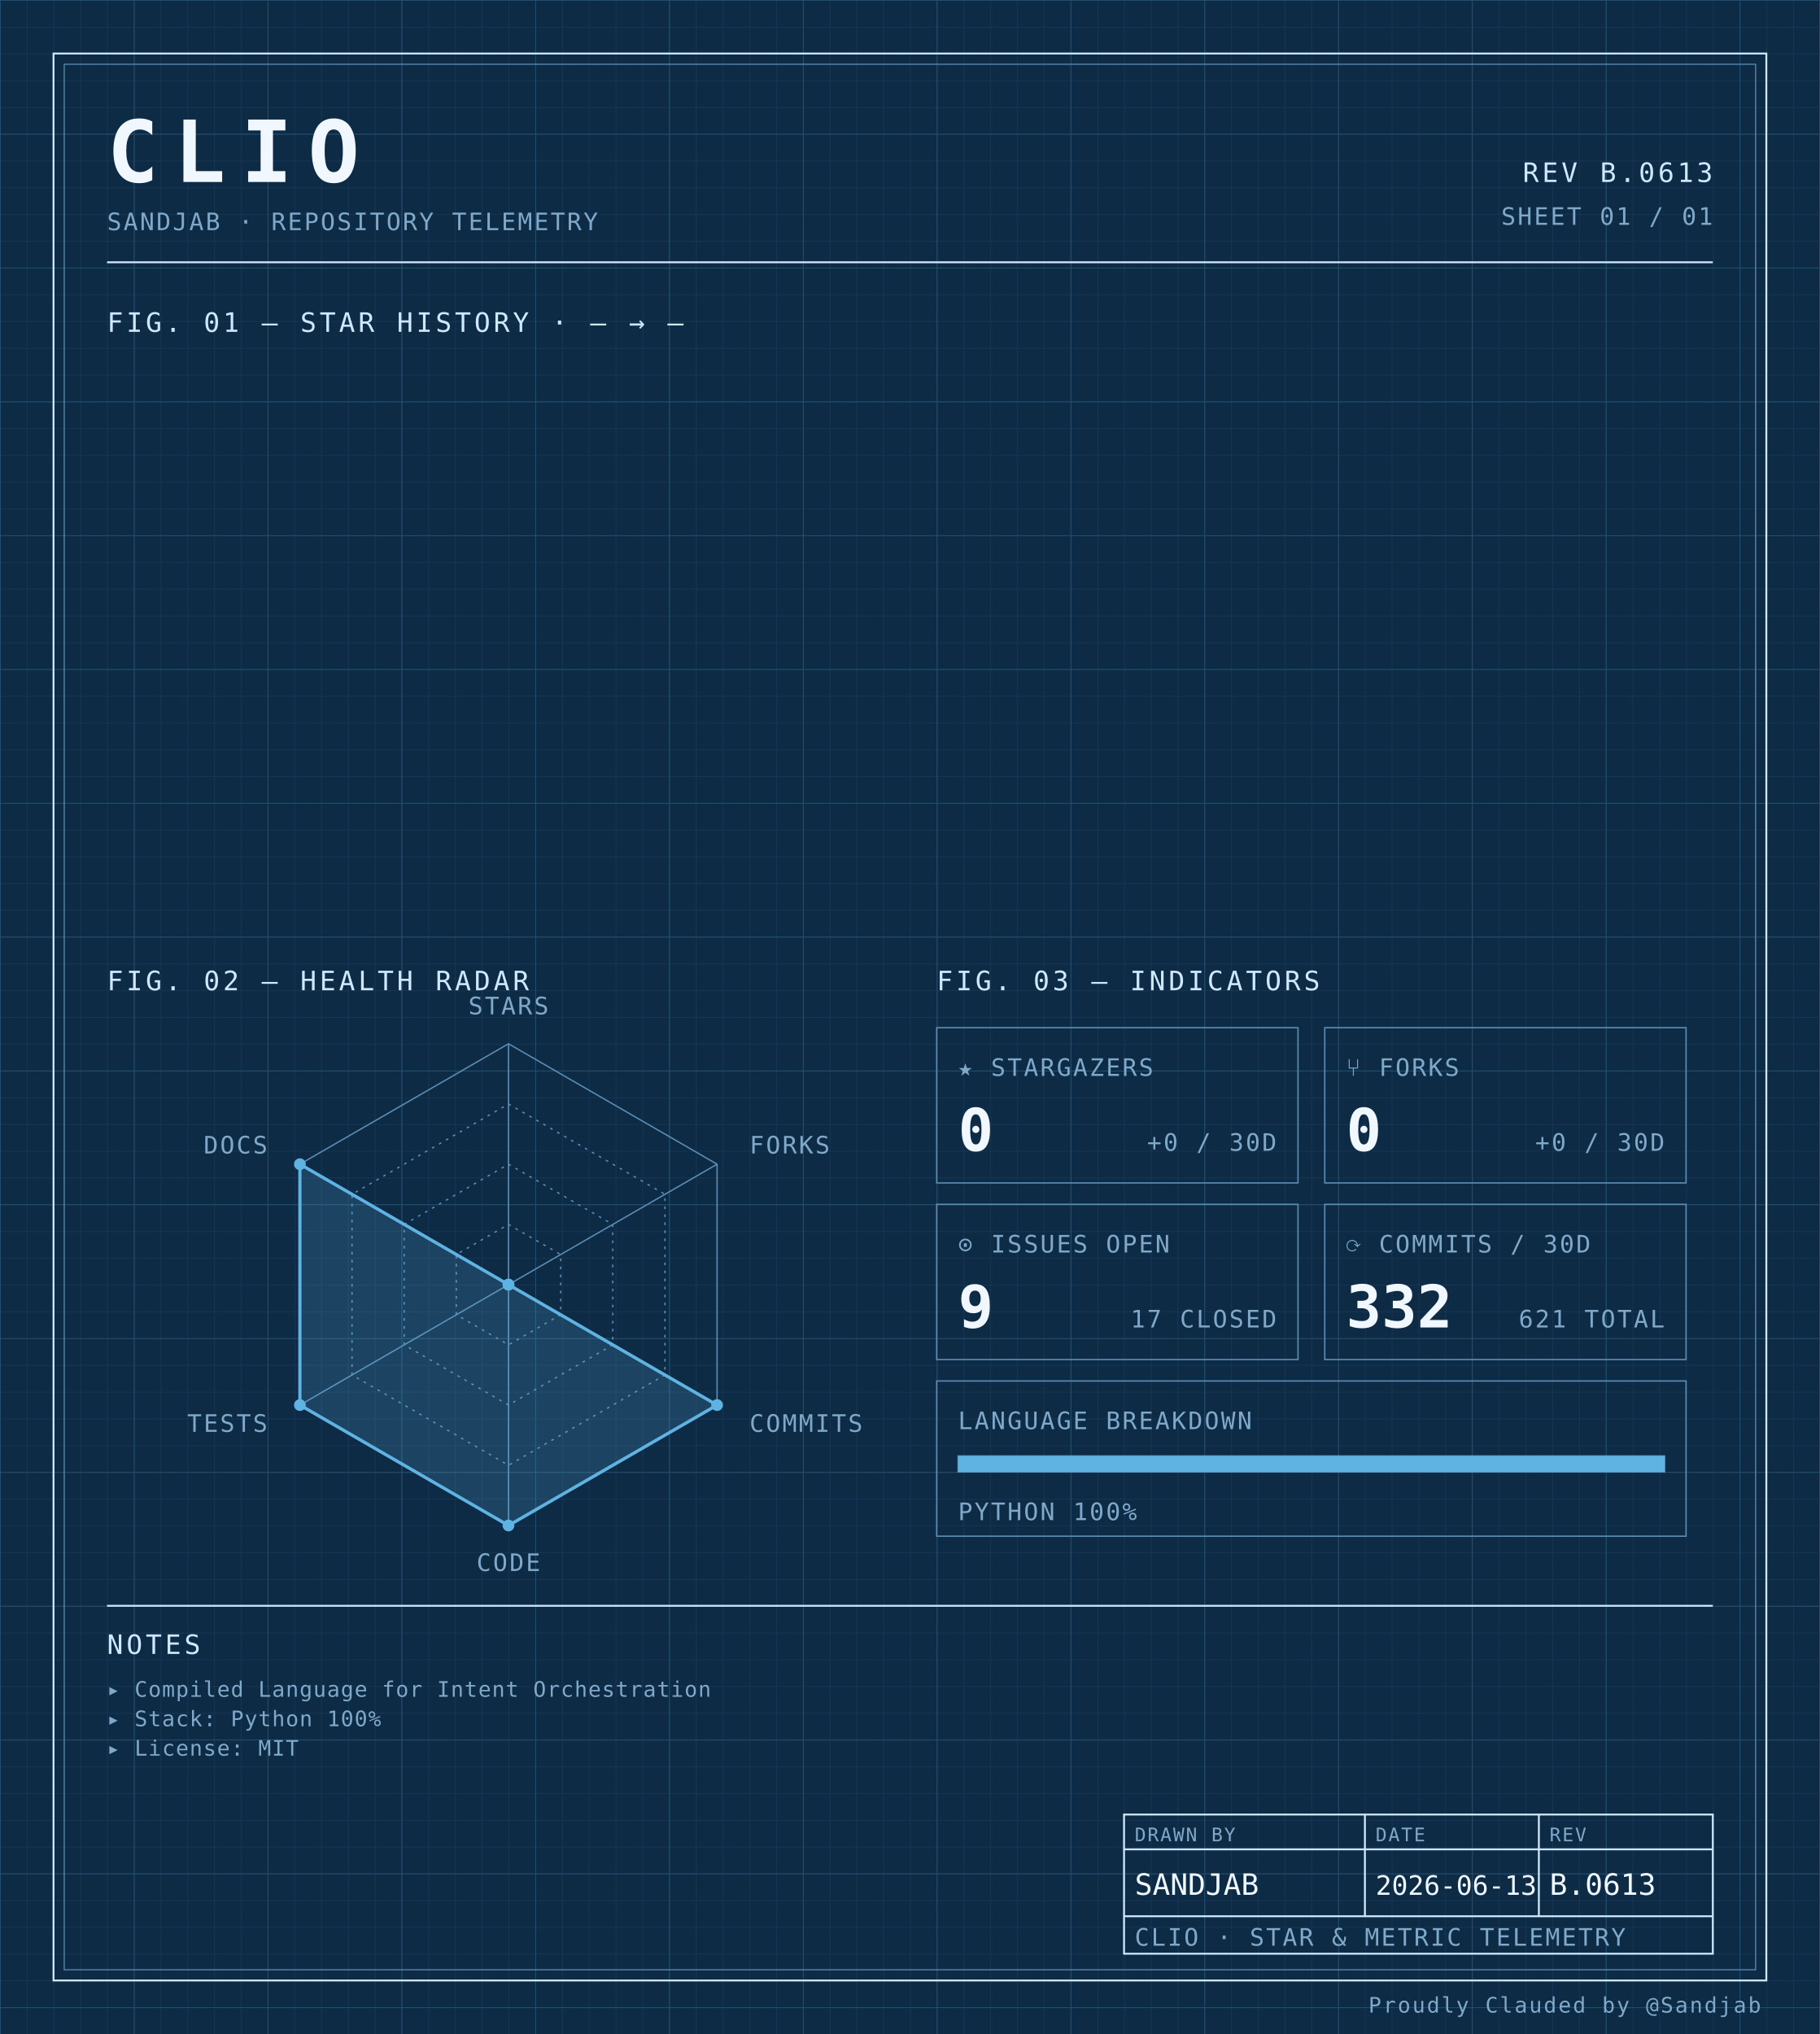
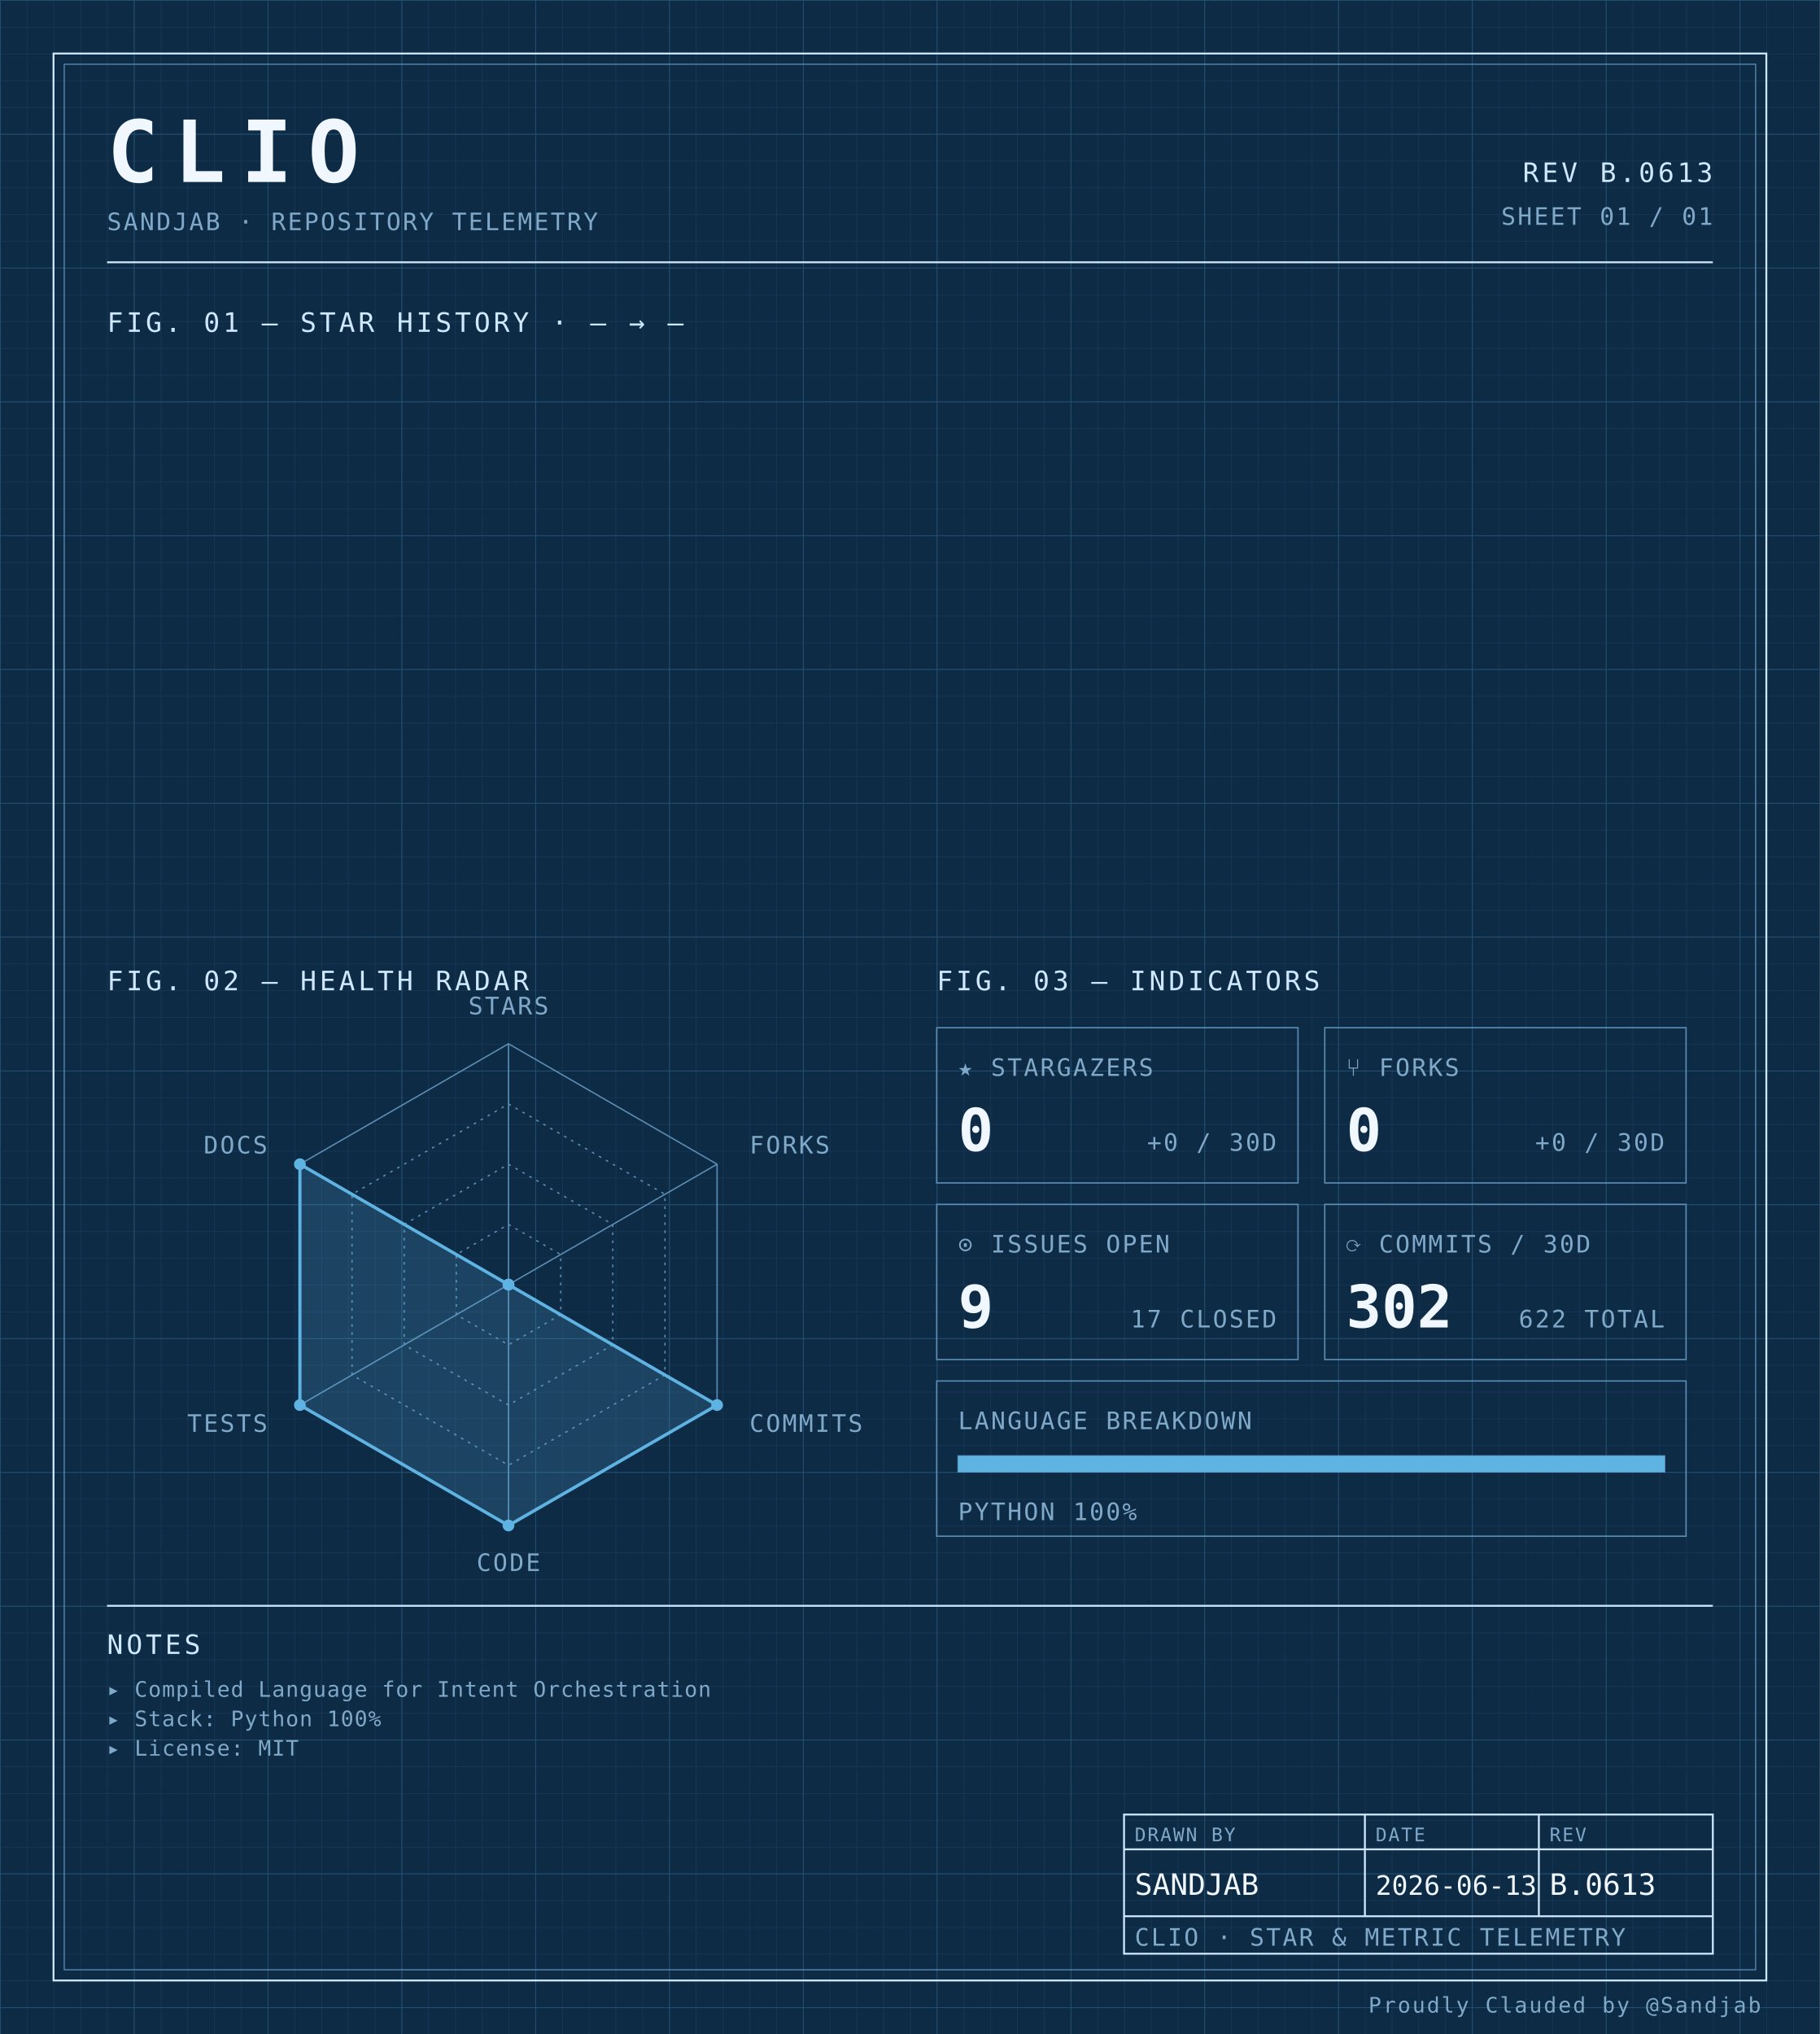
<svg xmlns="http://www.w3.org/2000/svg" width="100%" viewBox="0 0 680 760" role="img">
  <defs>
    <pattern id="grid-fine" width="10" height="10" patternUnits="userSpaceOnUse">
      <path d="M10 0H0V10" fill="none" stroke="#1a3a5c" stroke-width="0.4" />
    </pattern>
    <pattern id="grid-major" width="50" height="50" patternUnits="userSpaceOnUse">
      <path d="M50 0H0V50" fill="none" stroke="#245273" stroke-width="0.5" />
    </pattern>
  </defs>
  <rect x="0" y="0" width="680" height="760" fill="#0d2b45" />
  <rect x="0" y="0" width="680" height="760" fill="url(#grid-fine)" />
  <rect x="0" y="0" width="680" height="760" fill="url(#grid-major)" />
  <rect x="20" y="20" width="640" height="720" fill="none" stroke="#cfe8ff" stroke-width="0.7" />
  <rect x="24" y="24" width="632" height="712" fill="none" stroke="#5b8db5" stroke-width="0.4" />
  <text x="40" y="68" font-family="ui-monospace, 'SF Mono', 'JetBrains Mono', 'Cascadia Code', Consolas, monospace" font-size="32" font-weight="700" fill="#f0f7ff" text-anchor="start" letter-spacing="0.18em">CLIO</text>
  <text x="40" y="86" font-family="ui-monospace, 'SF Mono', 'JetBrains Mono', 'Cascadia Code', Consolas, monospace" font-size="9" font-weight="400" fill="#7fa8c9" text-anchor="start" letter-spacing="0.08em">SANDJAB · REPOSITORY TELEMETRY</text>
  <text x="640" y="68" font-family="ui-monospace, 'SF Mono', 'JetBrains Mono', 'Cascadia Code', Consolas, monospace" font-size="10" font-weight="400" fill="#cfe8ff" text-anchor="end" letter-spacing="0.12em">REV B.0613</text>
  <text x="640" y="84" font-family="ui-monospace, 'SF Mono', 'JetBrains Mono', 'Cascadia Code', Consolas, monospace" font-size="9" font-weight="400" fill="#7fa8c9" text-anchor="end" letter-spacing="0.08em">SHEET 01 / 01</text>
  <line x1="40" y1="98" x2="640" y2="98" stroke="#cfe8ff" stroke-width="0.7" />
  <text x="40" y="124" font-family="ui-monospace, 'SF Mono', 'JetBrains Mono', 'Cascadia Code', Consolas, monospace" font-size="10" font-weight="400" fill="#cfe8ff" text-anchor="start" letter-spacing="0.12em">FIG. 01 — STAR HISTORY · — → —</text>
  <text x="40" y="370" font-family="ui-monospace, 'SF Mono', 'JetBrains Mono', 'Cascadia Code', Consolas, monospace" font-size="10" font-weight="400" fill="#cfe8ff" text-anchor="start" letter-spacing="0.12em">FIG. 02 — HEALTH RADAR</text>
  <g transform="translate(190 480)">
    <polygon points="0.00,-90.00 77.94,-45.00 77.94,45.00 0.00,90.00 -77.94,45.00 -77.94,-45.00" fill="none" stroke="#5b8db5" stroke-width="0.5" />
    <polygon points="0.00,-67.50 58.46,-33.75 58.46,33.75 0.00,67.50 -58.46,33.75 -58.46,-33.75" fill="none" stroke="#5b8db5" stroke-width="0.5" stroke-dasharray="1,2" />
    <polygon points="0.00,-45.00 38.97,-22.50 38.97,22.50 0.00,45.00 -38.97,22.50 -38.97,-22.50" fill="none" stroke="#5b8db5" stroke-width="0.5" stroke-dasharray="1,2" />
    <polygon points="0.00,-22.50 19.49,-11.25 19.49,11.25 0.00,22.50 -19.49,11.25 -19.49,-11.25" fill="none" stroke="#5b8db5" stroke-width="0.5" stroke-dasharray="1,2" />
    <line x1="0" y1="0" x2="0.00" y2="-90.00" stroke="#5b8db5" stroke-width="0.5" />
    <line x1="0" y1="0" x2="77.94" y2="-45.00" stroke="#5b8db5" stroke-width="0.5" />
    <line x1="0" y1="0" x2="77.94" y2="45.00" stroke="#5b8db5" stroke-width="0.5" />
    <line x1="0" y1="0" x2="0.00" y2="90.00" stroke="#5b8db5" stroke-width="0.5" />
    <line x1="0" y1="0" x2="-77.94" y2="45.00" stroke="#5b8db5" stroke-width="0.5" />
    <line x1="0" y1="0" x2="-77.94" y2="-45.00" stroke="#5b8db5" stroke-width="0.5" />
    <polygon points="0.00,0.00 0.00,0.00 77.94,45.00 0.00,90.00 -77.94,45.00 -77.94,-45.00" fill="#5fb3e2" fill-opacity="0.18" stroke="#5fb3e2" stroke-width="1.2" />
    <circle cx="0.00" cy="0.00" r="2.2" fill="#5fb3e2" />
    <circle cx="0.00" cy="0.00" r="2.2" fill="#5fb3e2" />
    <circle cx="77.94" cy="45.00" r="2.2" fill="#5fb3e2" />
    <circle cx="0.00" cy="90.00" r="2.2" fill="#5fb3e2" />
    <circle cx="-77.94" cy="45.00" r="2.2" fill="#5fb3e2" />
    <circle cx="-77.94" cy="-45.00" r="2.2" fill="#5fb3e2" />
    <text x="6.3681633555662356e-15" y="-101" font-family="ui-monospace, 'SF Mono', 'JetBrains Mono', 'Cascadia Code', Consolas, monospace" font-size="9" font-weight="400" fill="#7fa8c9" text-anchor="middle" letter-spacing="0.08em">STARS</text>
    <text x="90.067" y="-49" font-family="ui-monospace, 'SF Mono', 'JetBrains Mono', 'Cascadia Code', Consolas, monospace" font-size="9" font-weight="400" fill="#7fa8c9" text-anchor="start" letter-spacing="0.08em">FORKS</text>
    <text x="90.067" y="55" font-family="ui-monospace, 'SF Mono', 'JetBrains Mono', 'Cascadia Code', Consolas, monospace" font-size="9" font-weight="400" fill="#7fa8c9" text-anchor="start" letter-spacing="0.08em">COMMITS</text>
    <text x="6.3681633555662356e-15" y="107" font-family="ui-monospace, 'SF Mono', 'JetBrains Mono', 'Cascadia Code', Consolas, monospace" font-size="9" font-weight="400" fill="#7fa8c9" text-anchor="middle" letter-spacing="0.08em">CODE</text>
    <text x="-90.067" y="55" font-family="ui-monospace, 'SF Mono', 'JetBrains Mono', 'Cascadia Code', Consolas, monospace" font-size="9" font-weight="400" fill="#7fa8c9" text-anchor="end" letter-spacing="0.08em">TESTS</text>
    <text x="-90.067" y="-49" font-family="ui-monospace, 'SF Mono', 'JetBrains Mono', 'Cascadia Code', Consolas, monospace" font-size="9" font-weight="400" fill="#7fa8c9" text-anchor="end" letter-spacing="0.08em">DOCS</text>
  </g>
  <text x="350" y="370" font-family="ui-monospace, 'SF Mono', 'JetBrains Mono', 'Cascadia Code', Consolas, monospace" font-size="10" font-weight="400" fill="#cfe8ff" text-anchor="start" letter-spacing="0.12em">FIG. 03 — INDICATORS</text>
  <rect x="350" y="384" width="135" height="58" fill="none" stroke="#5b8db5" stroke-width="0.5" />
  <text x="358" y="402" font-family="ui-monospace, 'SF Mono', 'JetBrains Mono', 'Cascadia Code', Consolas, monospace" font-size="9" font-weight="400" fill="#7fa8c9" text-anchor="start" letter-spacing="0.08em">★ STARGAZERS</text>
  <text x="358" y="430" font-family="ui-monospace, 'SF Mono', 'JetBrains Mono', 'Cascadia Code', Consolas, monospace" font-size="22" font-weight="700" fill="#f0f7ff" text-anchor="start" letter-spacing="normal">0</text>
  <text x="477" y="430" font-family="ui-monospace, 'SF Mono', 'JetBrains Mono', 'Cascadia Code', Consolas, monospace" font-size="9" font-weight="400" fill="#7fa8c9" text-anchor="end" letter-spacing="0.08em">+0 / 30D</text>
  <rect x="495" y="384" width="135" height="58" fill="none" stroke="#5b8db5" stroke-width="0.5" />
  <text x="503" y="402" font-family="ui-monospace, 'SF Mono', 'JetBrains Mono', 'Cascadia Code', Consolas, monospace" font-size="9" font-weight="400" fill="#7fa8c9" text-anchor="start" letter-spacing="0.08em">⑂ FORKS</text>
  <text x="503" y="430" font-family="ui-monospace, 'SF Mono', 'JetBrains Mono', 'Cascadia Code', Consolas, monospace" font-size="22" font-weight="700" fill="#f0f7ff" text-anchor="start" letter-spacing="normal">0</text>
  <text x="622" y="430" font-family="ui-monospace, 'SF Mono', 'JetBrains Mono', 'Cascadia Code', Consolas, monospace" font-size="9" font-weight="400" fill="#7fa8c9" text-anchor="end" letter-spacing="0.08em">+0 / 30D</text>
  <rect x="350" y="450" width="135" height="58" fill="none" stroke="#5b8db5" stroke-width="0.5" />
  <text x="358" y="468" font-family="ui-monospace, 'SF Mono', 'JetBrains Mono', 'Cascadia Code', Consolas, monospace" font-size="9" font-weight="400" fill="#7fa8c9" text-anchor="start" letter-spacing="0.08em">⊙ ISSUES OPEN</text>
  <text x="358" y="496" font-family="ui-monospace, 'SF Mono', 'JetBrains Mono', 'Cascadia Code', Consolas, monospace" font-size="22" font-weight="700" fill="#f0f7ff" text-anchor="start" letter-spacing="normal">9</text>
  <text x="477" y="496" font-family="ui-monospace, 'SF Mono', 'JetBrains Mono', 'Cascadia Code', Consolas, monospace" font-size="9" font-weight="400" fill="#7fa8c9" text-anchor="end" letter-spacing="0.08em">17 CLOSED</text>
  <rect x="495" y="450" width="135" height="58" fill="none" stroke="#5b8db5" stroke-width="0.5" />
  <text x="503" y="468" font-family="ui-monospace, 'SF Mono', 'JetBrains Mono', 'Cascadia Code', Consolas, monospace" font-size="9" font-weight="400" fill="#7fa8c9" text-anchor="start" letter-spacing="0.08em">⟳ COMMITS / 30D</text>
-   <text x="503" y="496" font-family="ui-monospace, 'SF Mono', 'JetBrains Mono', 'Cascadia Code', Consolas, monospace" font-size="22" font-weight="700" fill="#f0f7ff" text-anchor="start" letter-spacing="normal">332</text>
-   <text x="622" y="496" font-family="ui-monospace, 'SF Mono', 'JetBrains Mono', 'Cascadia Code', Consolas, monospace" font-size="9" font-weight="400" fill="#7fa8c9" text-anchor="end" letter-spacing="0.08em">621 TOTAL</text>
+   <text x="503" y="496" font-family="ui-monospace, 'SF Mono', 'JetBrains Mono', 'Cascadia Code', Consolas, monospace" font-size="22" font-weight="700" fill="#f0f7ff" text-anchor="start" letter-spacing="normal">302</text>
+   <text x="622" y="496" font-family="ui-monospace, 'SF Mono', 'JetBrains Mono', 'Cascadia Code', Consolas, monospace" font-size="9" font-weight="400" fill="#7fa8c9" text-anchor="end" letter-spacing="0.08em">622 TOTAL</text>
  <rect x="350" y="516" width="280" height="58" fill="none" stroke="#5b8db5" stroke-width="0.5" />
  <text x="358" y="534" font-family="ui-monospace, 'SF Mono', 'JetBrains Mono', 'Cascadia Code', Consolas, monospace" font-size="9" font-weight="400" fill="#7fa8c9" text-anchor="start" letter-spacing="0.08em">LANGUAGE BREAKDOWN</text>
  <rect x="358" y="544" width="264" height="6" fill="none" stroke="#5b8db5" stroke-width="0.5" />
  <rect x="358" y="544" width="264.00" height="6" fill="#5fb3e2" />
  <text x="358" y="568" font-family="ui-monospace, 'SF Mono', 'JetBrains Mono', 'Cascadia Code', Consolas, monospace" font-size="9" font-weight="400" fill="#7fa8c9" text-anchor="start" letter-spacing="0.08em">PYTHON 100%</text>
  <line x1="40" y1="600" x2="640" y2="600" stroke="#cfe8ff" stroke-width="0.7" />
  <text x="40" y="618" font-family="ui-monospace, 'SF Mono', 'JetBrains Mono', 'Cascadia Code', Consolas, monospace" font-size="10" font-weight="400" fill="#cfe8ff" text-anchor="start" letter-spacing="0.12em">NOTES</text>
  <text x="40" y="634" font-family="ui-monospace, 'SF Mono', 'JetBrains Mono', 'Cascadia Code', Consolas, monospace" font-size="8" font-weight="400" fill="#7fa8c9" text-anchor="start" letter-spacing="0.04em">▸ Compiled Language for Intent Orchestration</text>
  <text x="40" y="645" font-family="ui-monospace, 'SF Mono', 'JetBrains Mono', 'Cascadia Code', Consolas, monospace" font-size="8" font-weight="400" fill="#7fa8c9" text-anchor="start" letter-spacing="0.04em">▸ Stack: Python 100%</text>
  <text x="40" y="656" font-family="ui-monospace, 'SF Mono', 'JetBrains Mono', 'Cascadia Code', Consolas, monospace" font-size="8" font-weight="400" fill="#7fa8c9" text-anchor="start" letter-spacing="0.04em">▸ License: MIT</text>
  <rect x="420" y="678" width="220" height="52" fill="none" stroke="#cfe8ff" stroke-width="0.7" />
  <line x1="420" y1="691" x2="640" y2="691" stroke="#cfe8ff" stroke-width="0.7" />
  <line x1="420" y1="716" x2="640" y2="716" stroke="#cfe8ff" stroke-width="0.7" />
  <line x1="510" y1="678" x2="510" y2="716" stroke="#cfe8ff" stroke-width="0.7" />
  <line x1="575" y1="678" x2="575" y2="716" stroke="#cfe8ff" stroke-width="0.7" />
  <text x="424" y="688" font-family="ui-monospace, 'SF Mono', 'JetBrains Mono', 'Cascadia Code', Consolas, monospace" font-size="7" font-weight="400" fill="#7fa8c9" text-anchor="start" letter-spacing="0.08em">DRAWN BY</text>
  <text x="514" y="688" font-family="ui-monospace, 'SF Mono', 'JetBrains Mono', 'Cascadia Code', Consolas, monospace" font-size="7" font-weight="400" fill="#7fa8c9" text-anchor="start" letter-spacing="0.08em">DATE</text>
  <text x="579" y="688" font-family="ui-monospace, 'SF Mono', 'JetBrains Mono', 'Cascadia Code', Consolas, monospace" font-size="7" font-weight="400" fill="#7fa8c9" text-anchor="start" letter-spacing="0.08em">REV</text>
  <text x="424" y="708" font-family="ui-monospace, 'SF Mono', 'JetBrains Mono', 'Cascadia Code', Consolas, monospace" font-size="11" font-weight="400" fill="#f0f7ff" text-anchor="start" letter-spacing="normal">SANDJAB</text>
  <text x="514" y="708" font-family="ui-monospace, 'SF Mono', 'JetBrains Mono', 'Cascadia Code', Consolas, monospace" font-size="10" font-weight="400" fill="#f0f7ff" text-anchor="start" letter-spacing="normal">2026-06-13</text>
  <text x="579" y="708" font-family="ui-monospace, 'SF Mono', 'JetBrains Mono', 'Cascadia Code', Consolas, monospace" font-size="11" font-weight="400" fill="#f0f7ff" text-anchor="start" letter-spacing="normal">B.0613</text>
  <text x="424" y="727" font-family="ui-monospace, 'SF Mono', 'JetBrains Mono', 'Cascadia Code', Consolas, monospace" font-size="9" font-weight="400" fill="#7fa8c9" text-anchor="start" letter-spacing="0.08em">CLIO · STAR &amp; METRIC TELEMETRY</text>
  <text x="658" y="752" font-family="ui-monospace, 'SF Mono', 'JetBrains Mono', 'Cascadia Code', Consolas, monospace" font-size="8" font-weight="400" fill="#7fa8c9" text-anchor="end" letter-spacing="0.08em">Proudly Clauded by @Sandjab</text>
</svg>
